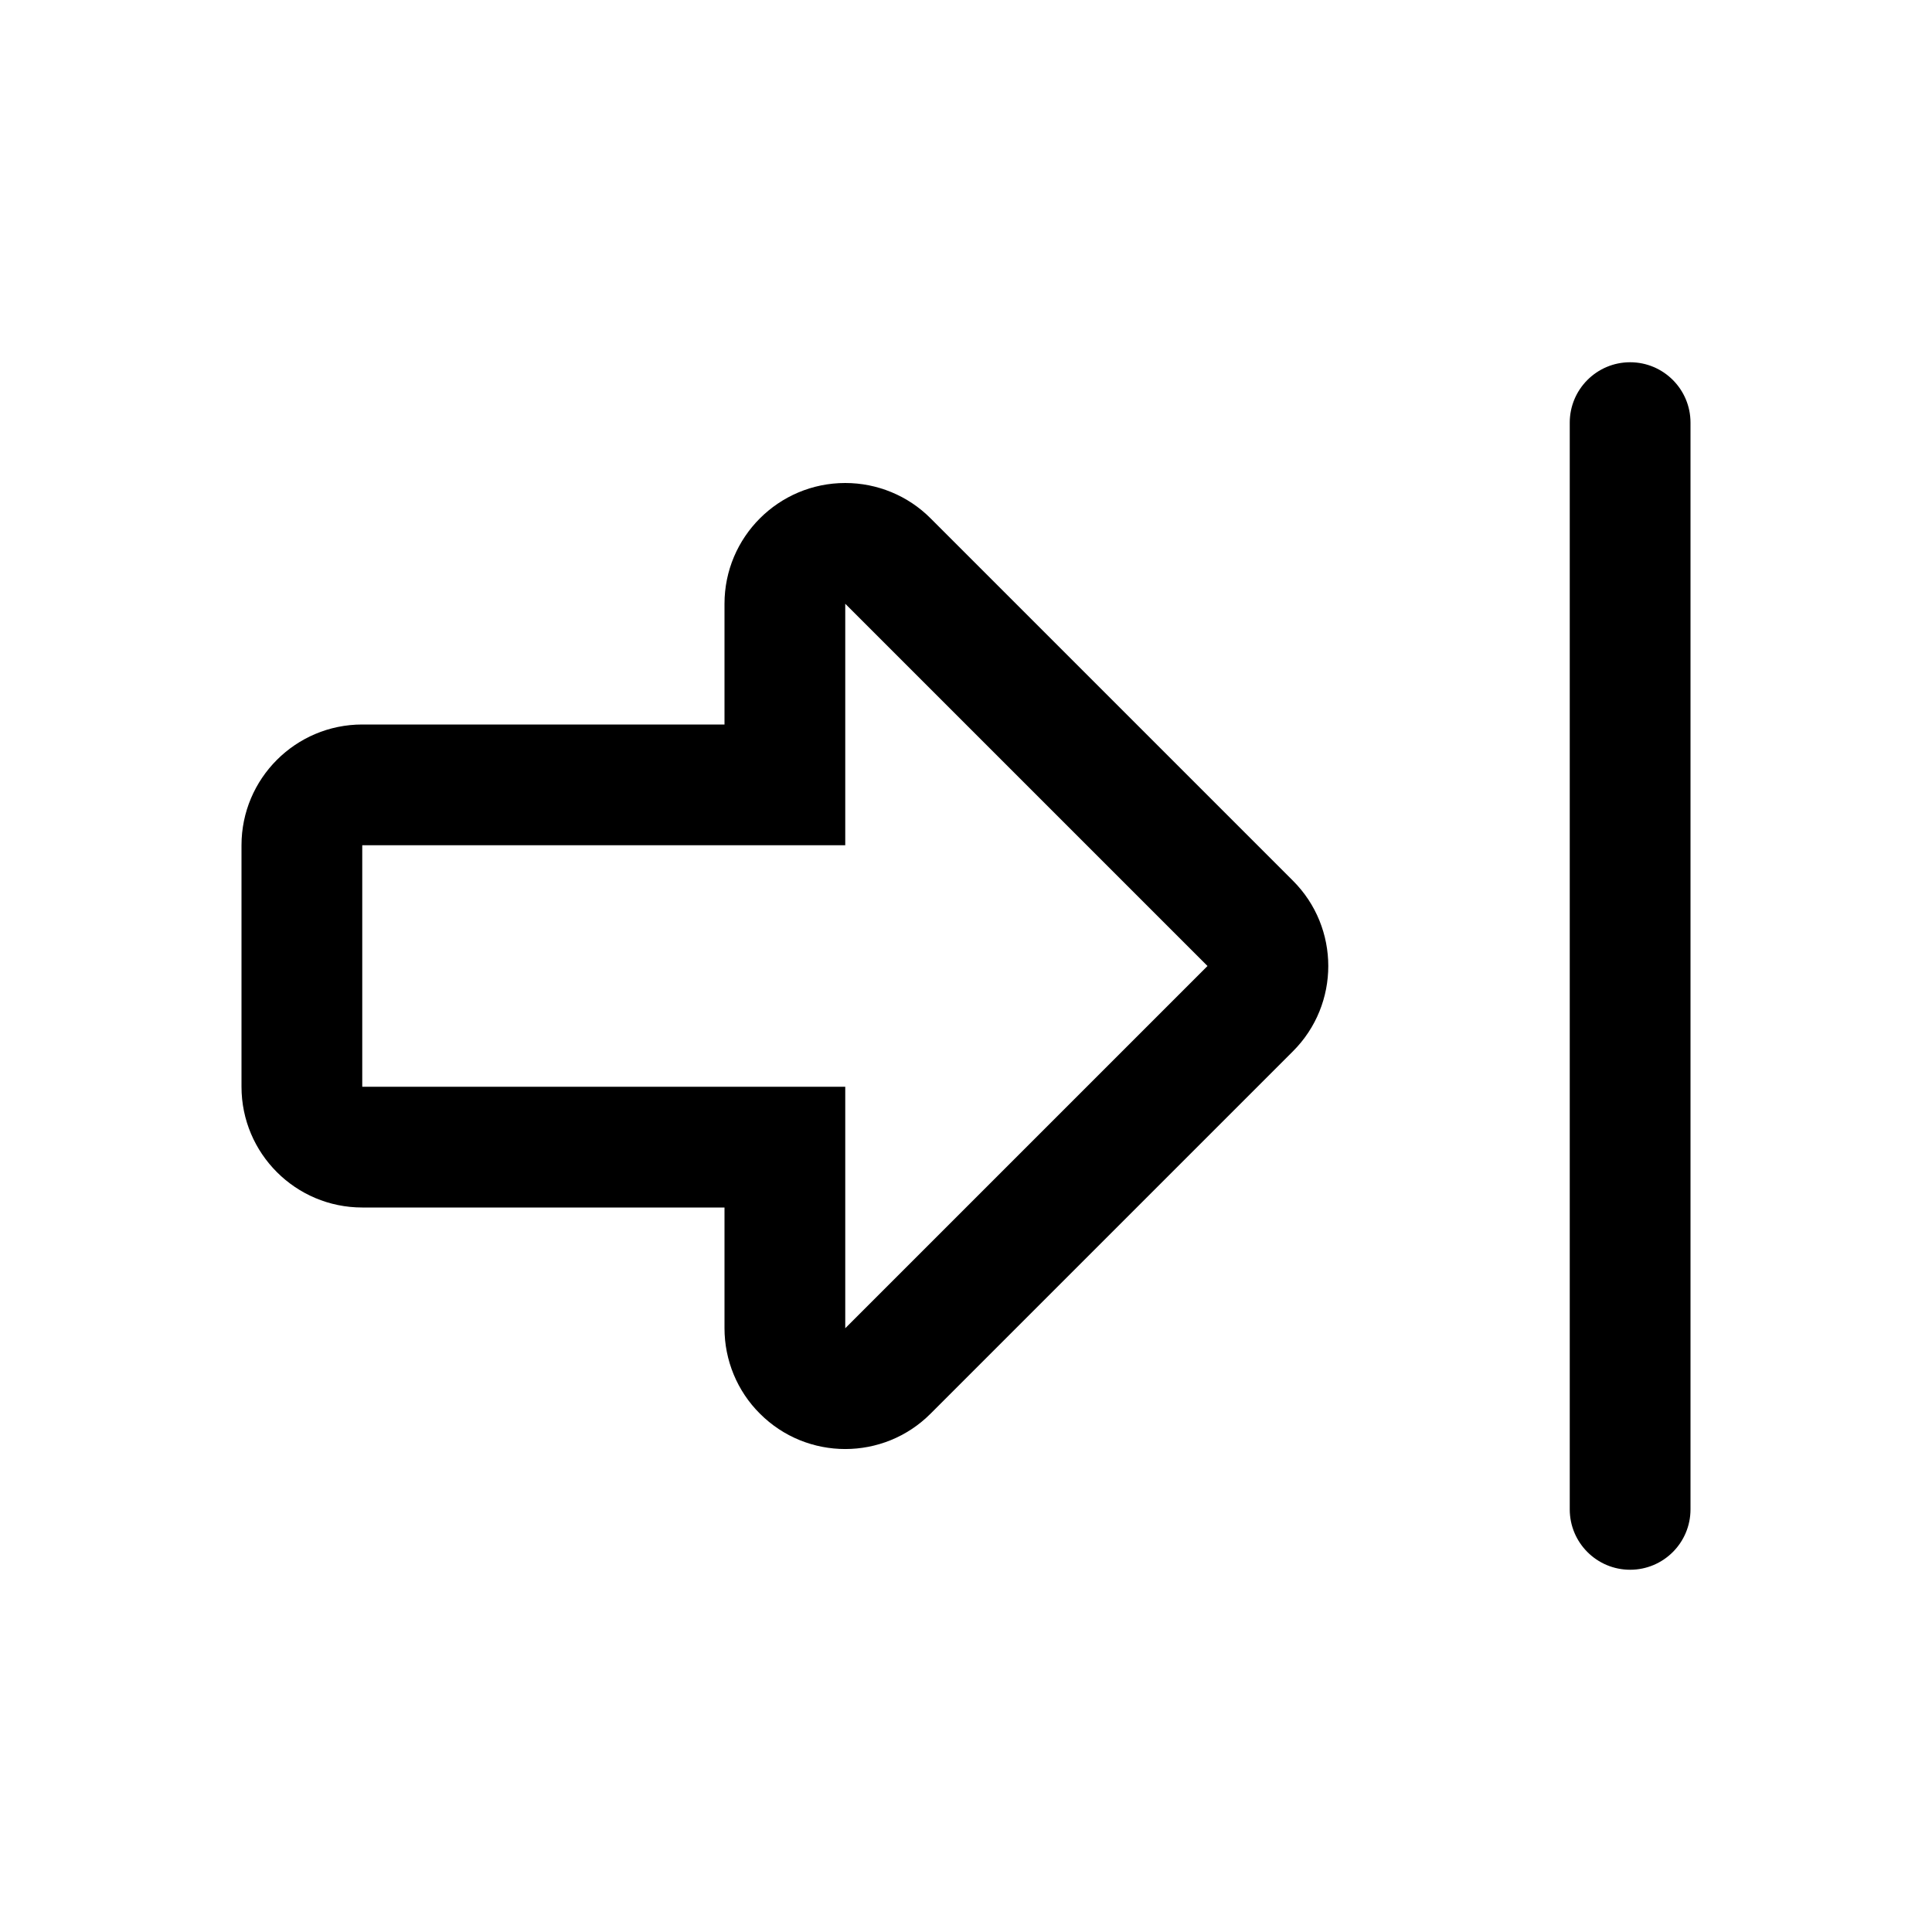
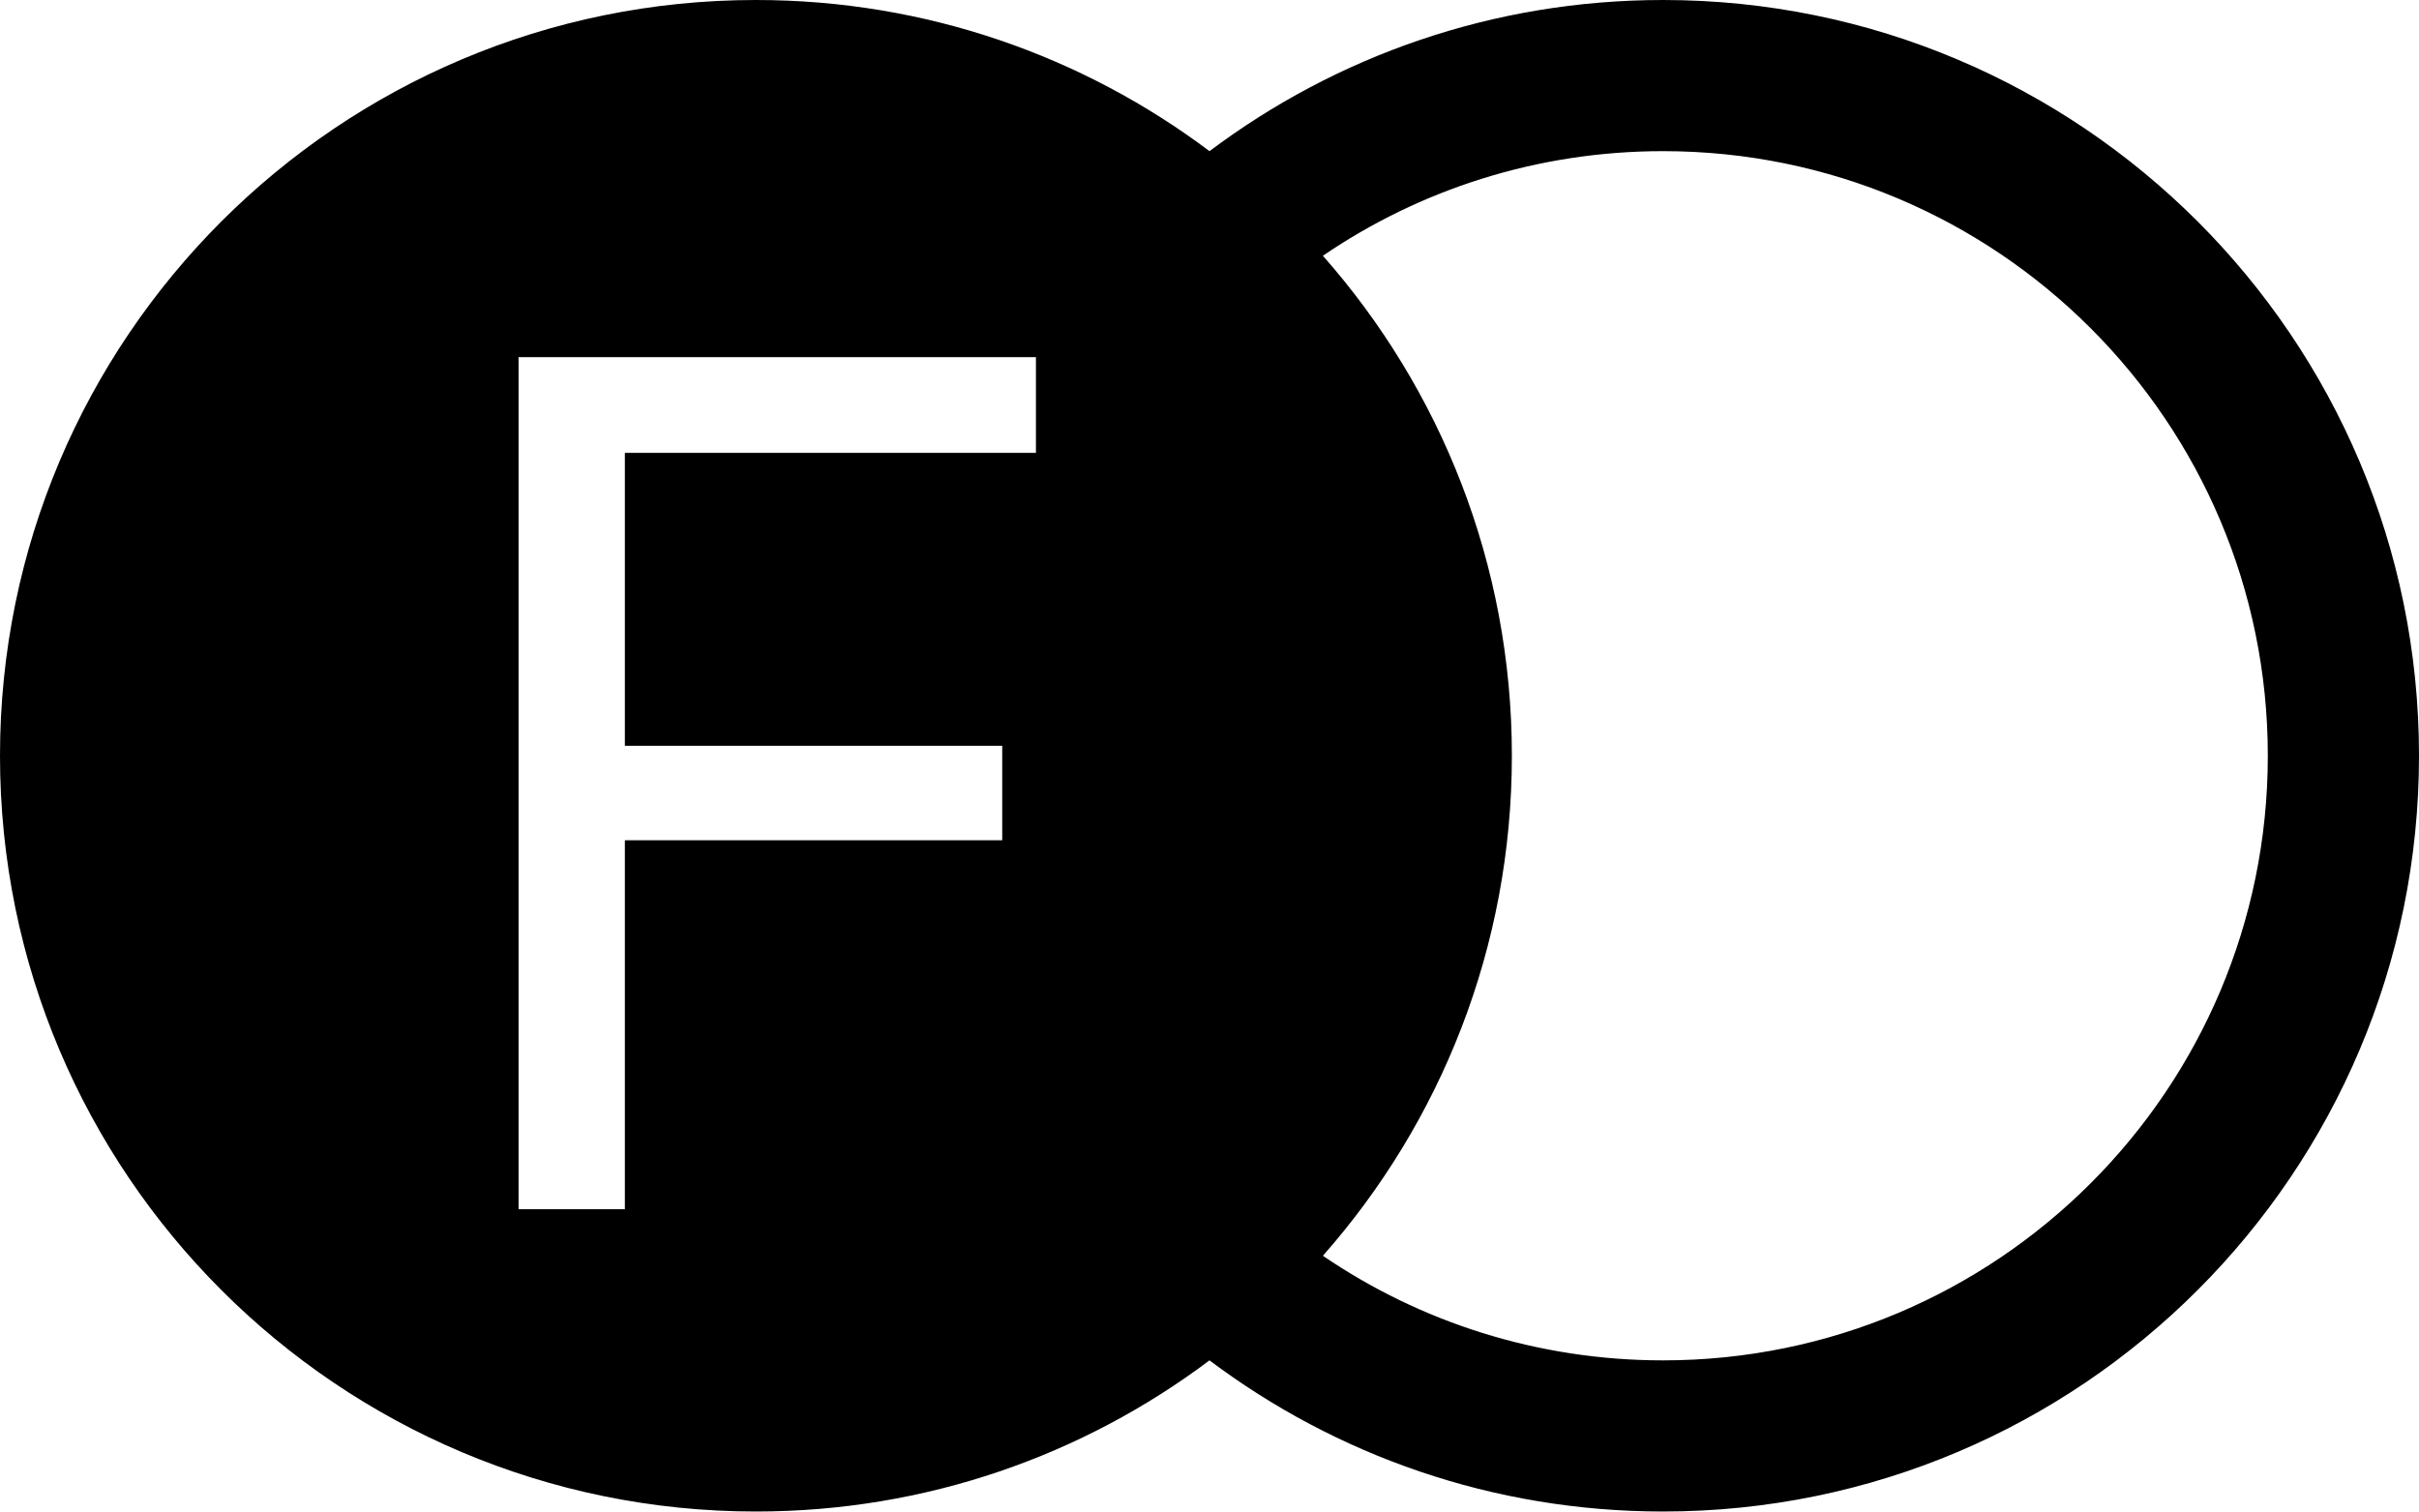
- <svg xmlns="http://www.w3.org/2000/svg" width="16" height="16" viewBox="0 0 16 16">
-   <g>
-     <path d="M7,7 L3,7 L3,9 L7,9 L7,11 L10,8 L7,5 L7,7 Z M6,6 L6,5 C6,4.448 6.448,4 7,4 C7.265,4 7.52,4.105 7.707,4.293 L10.707,7.293 C11.098,7.683 11.098,8.317 10.707,8.707 L7.707,11.707 C7.317,12.098 6.683,12.098 6.293,11.707 C6.105,11.52 6,11.265 6,11 L6,10 L3,10 C2.448,10 2,9.552 2,9 L2,7 C2,6.448 2.448,6 3,6 L6,6 Z M13.5,3 C13.776,3 14,3.224 14,3.5 L14,12.5 C14,12.776 13.776,13 13.5,13 C13.224,13 13,12.776 13,12.5 L13,3.5 C13,3.224 13.224,3 13.5,3 Z" />
+ <svg xmlns="http://www.w3.org/2000/svg" width="16" height="10" viewBox="0 0 16 10">
+   <g transform="translate(0 -3)">
+     <path d="M8,12 C7.164,12.628 6.126,13 5,13 C2.239,13 0,10.761 0,8 C0,5.239 2.239,3 5,3 C6.126,3 7.164,3.372 8,4 C8.836,3.372 9.874,3 11,3 C13.761,3 16,5.239 16,8 C16,10.761 13.761,13 11,13 C9.874,13 8.836,12.628 8,12 Z M8.75,11.308 C9.391,11.745 10.166,12 11,12 C13.209,12 15,10.209 15,8 C15,5.791 13.209,4 11,4 C10.166,4 9.391,4.255 8.75,4.692 C9.528,5.574 10,6.732 10,8 C10,9.268 9.528,10.426 8.75,11.308 Z M4.133,11 L4.133,8.559 L6.629,8.559 L6.629,7.934 L4.133,7.934 L4.133,5.996 L6.852,5.996 L6.852,5.363 L3.43,5.363 L3.43,11 L4.133,11 Z" />
  </g>
</svg>
